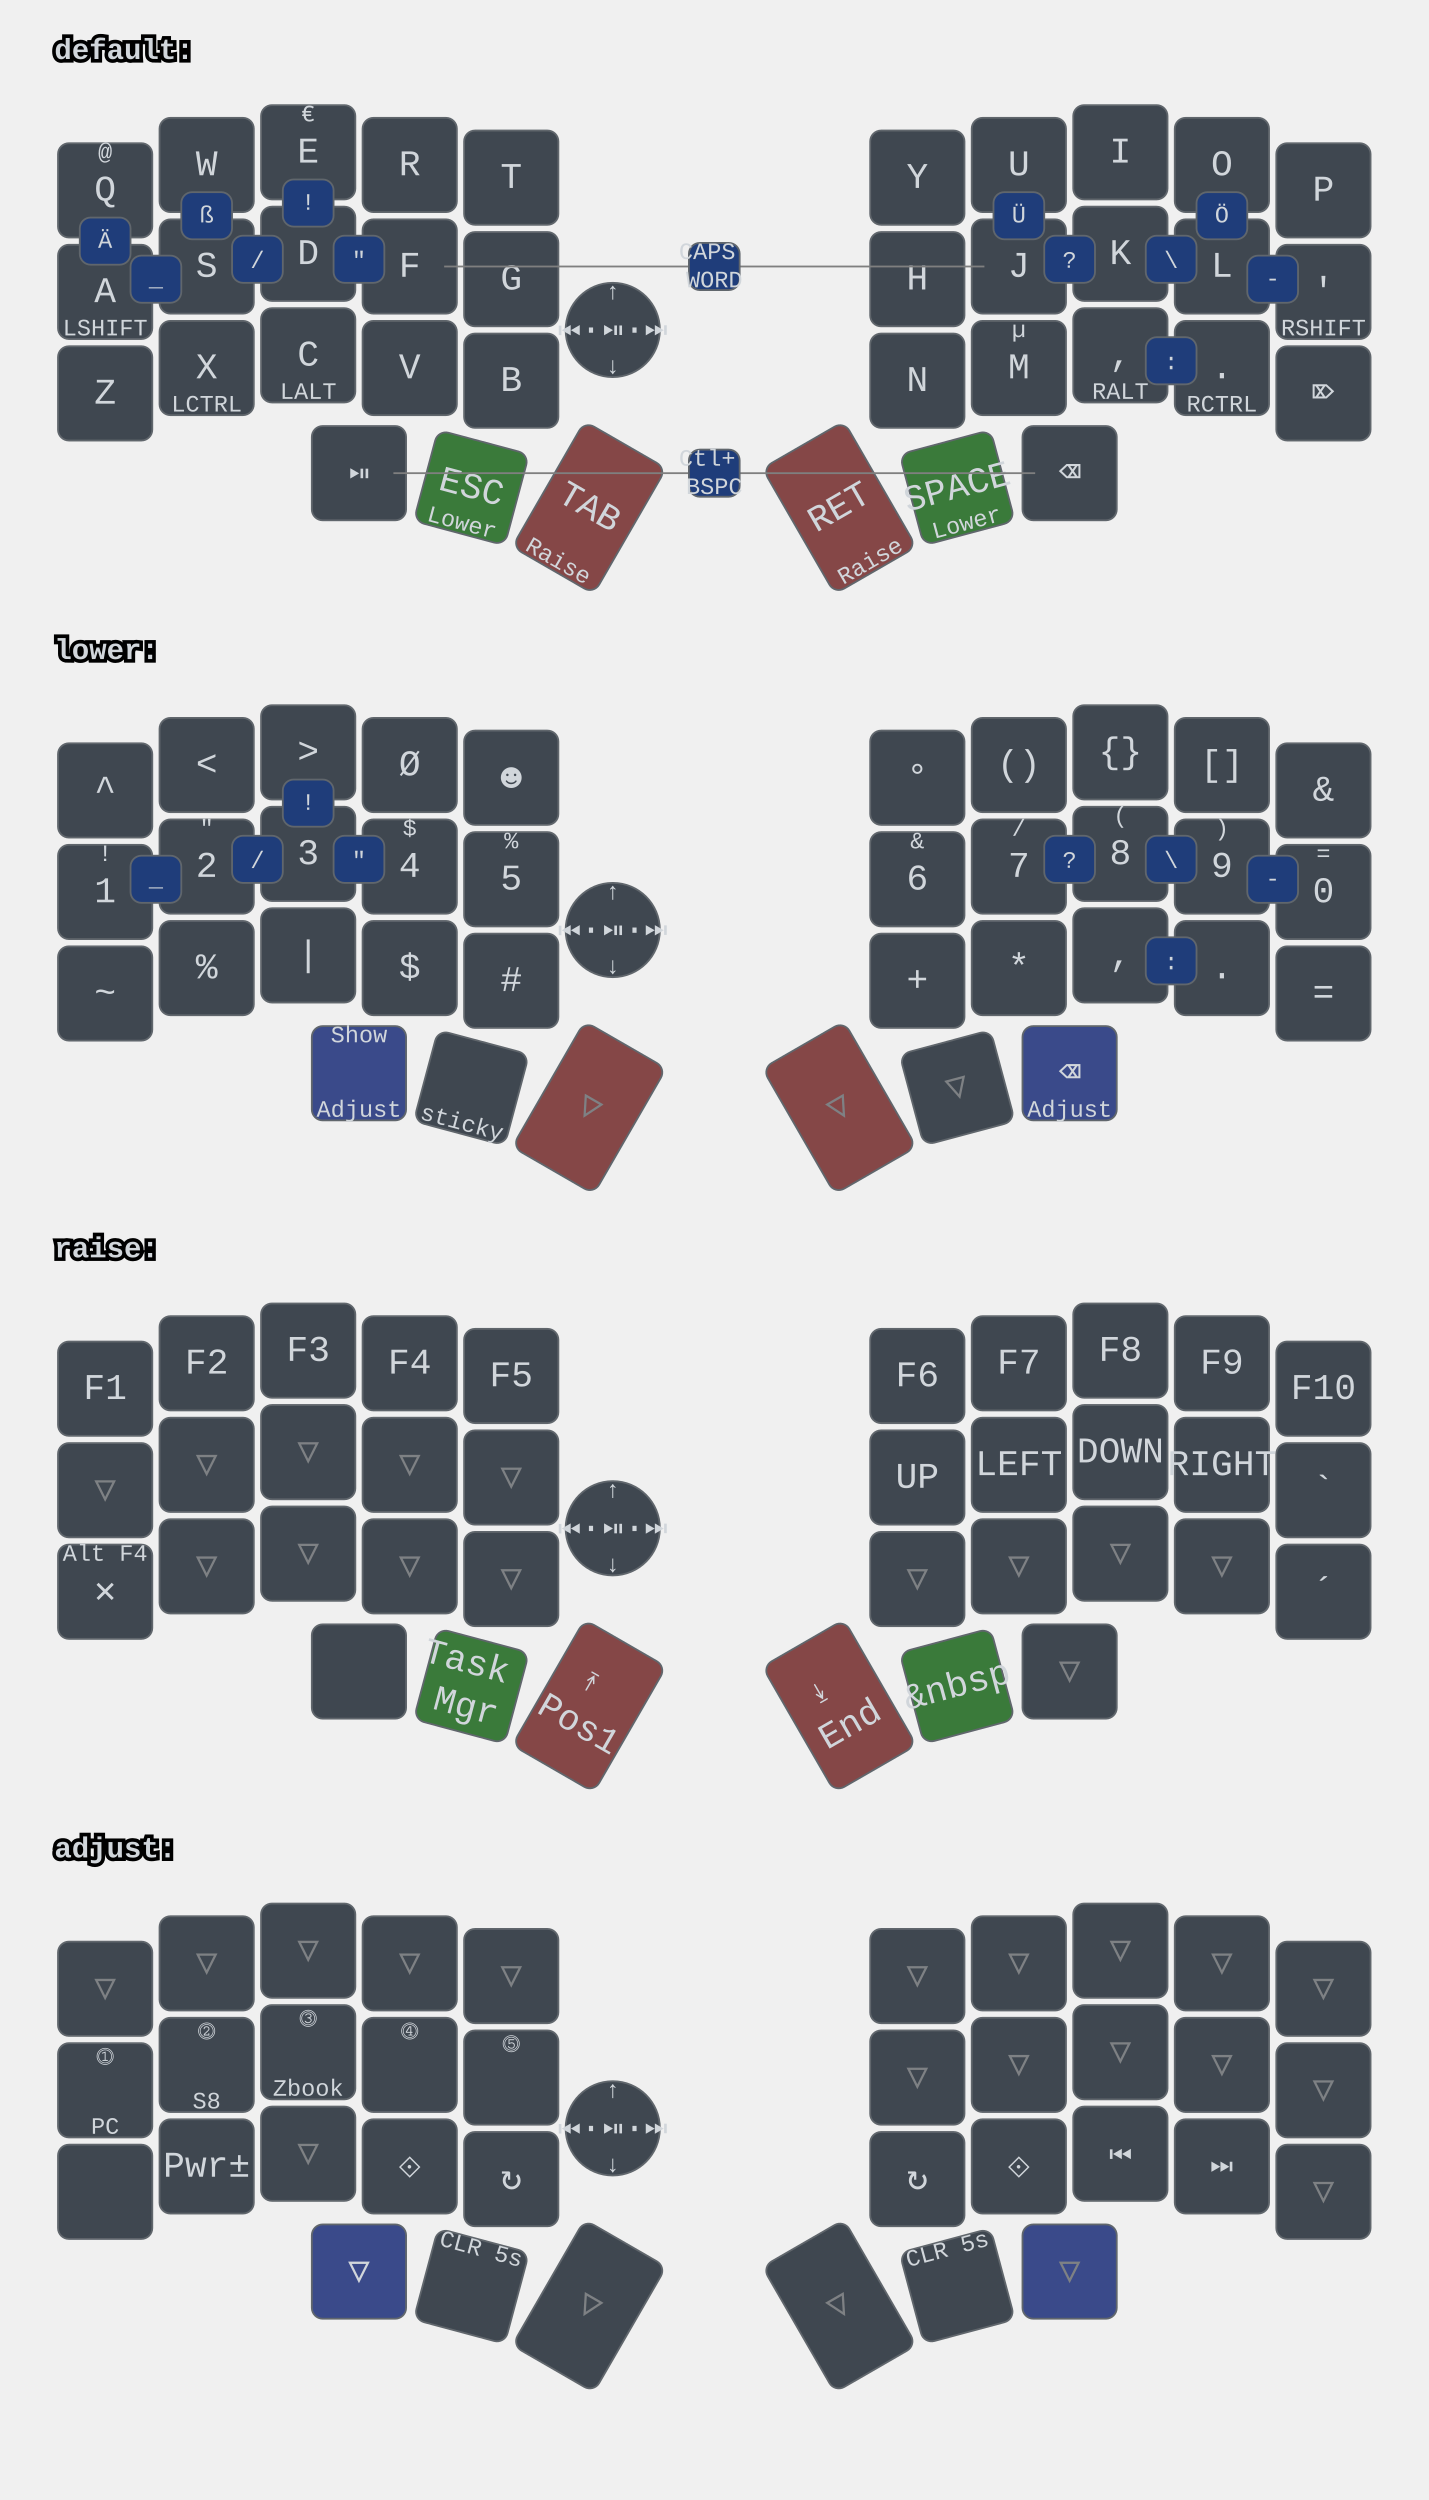
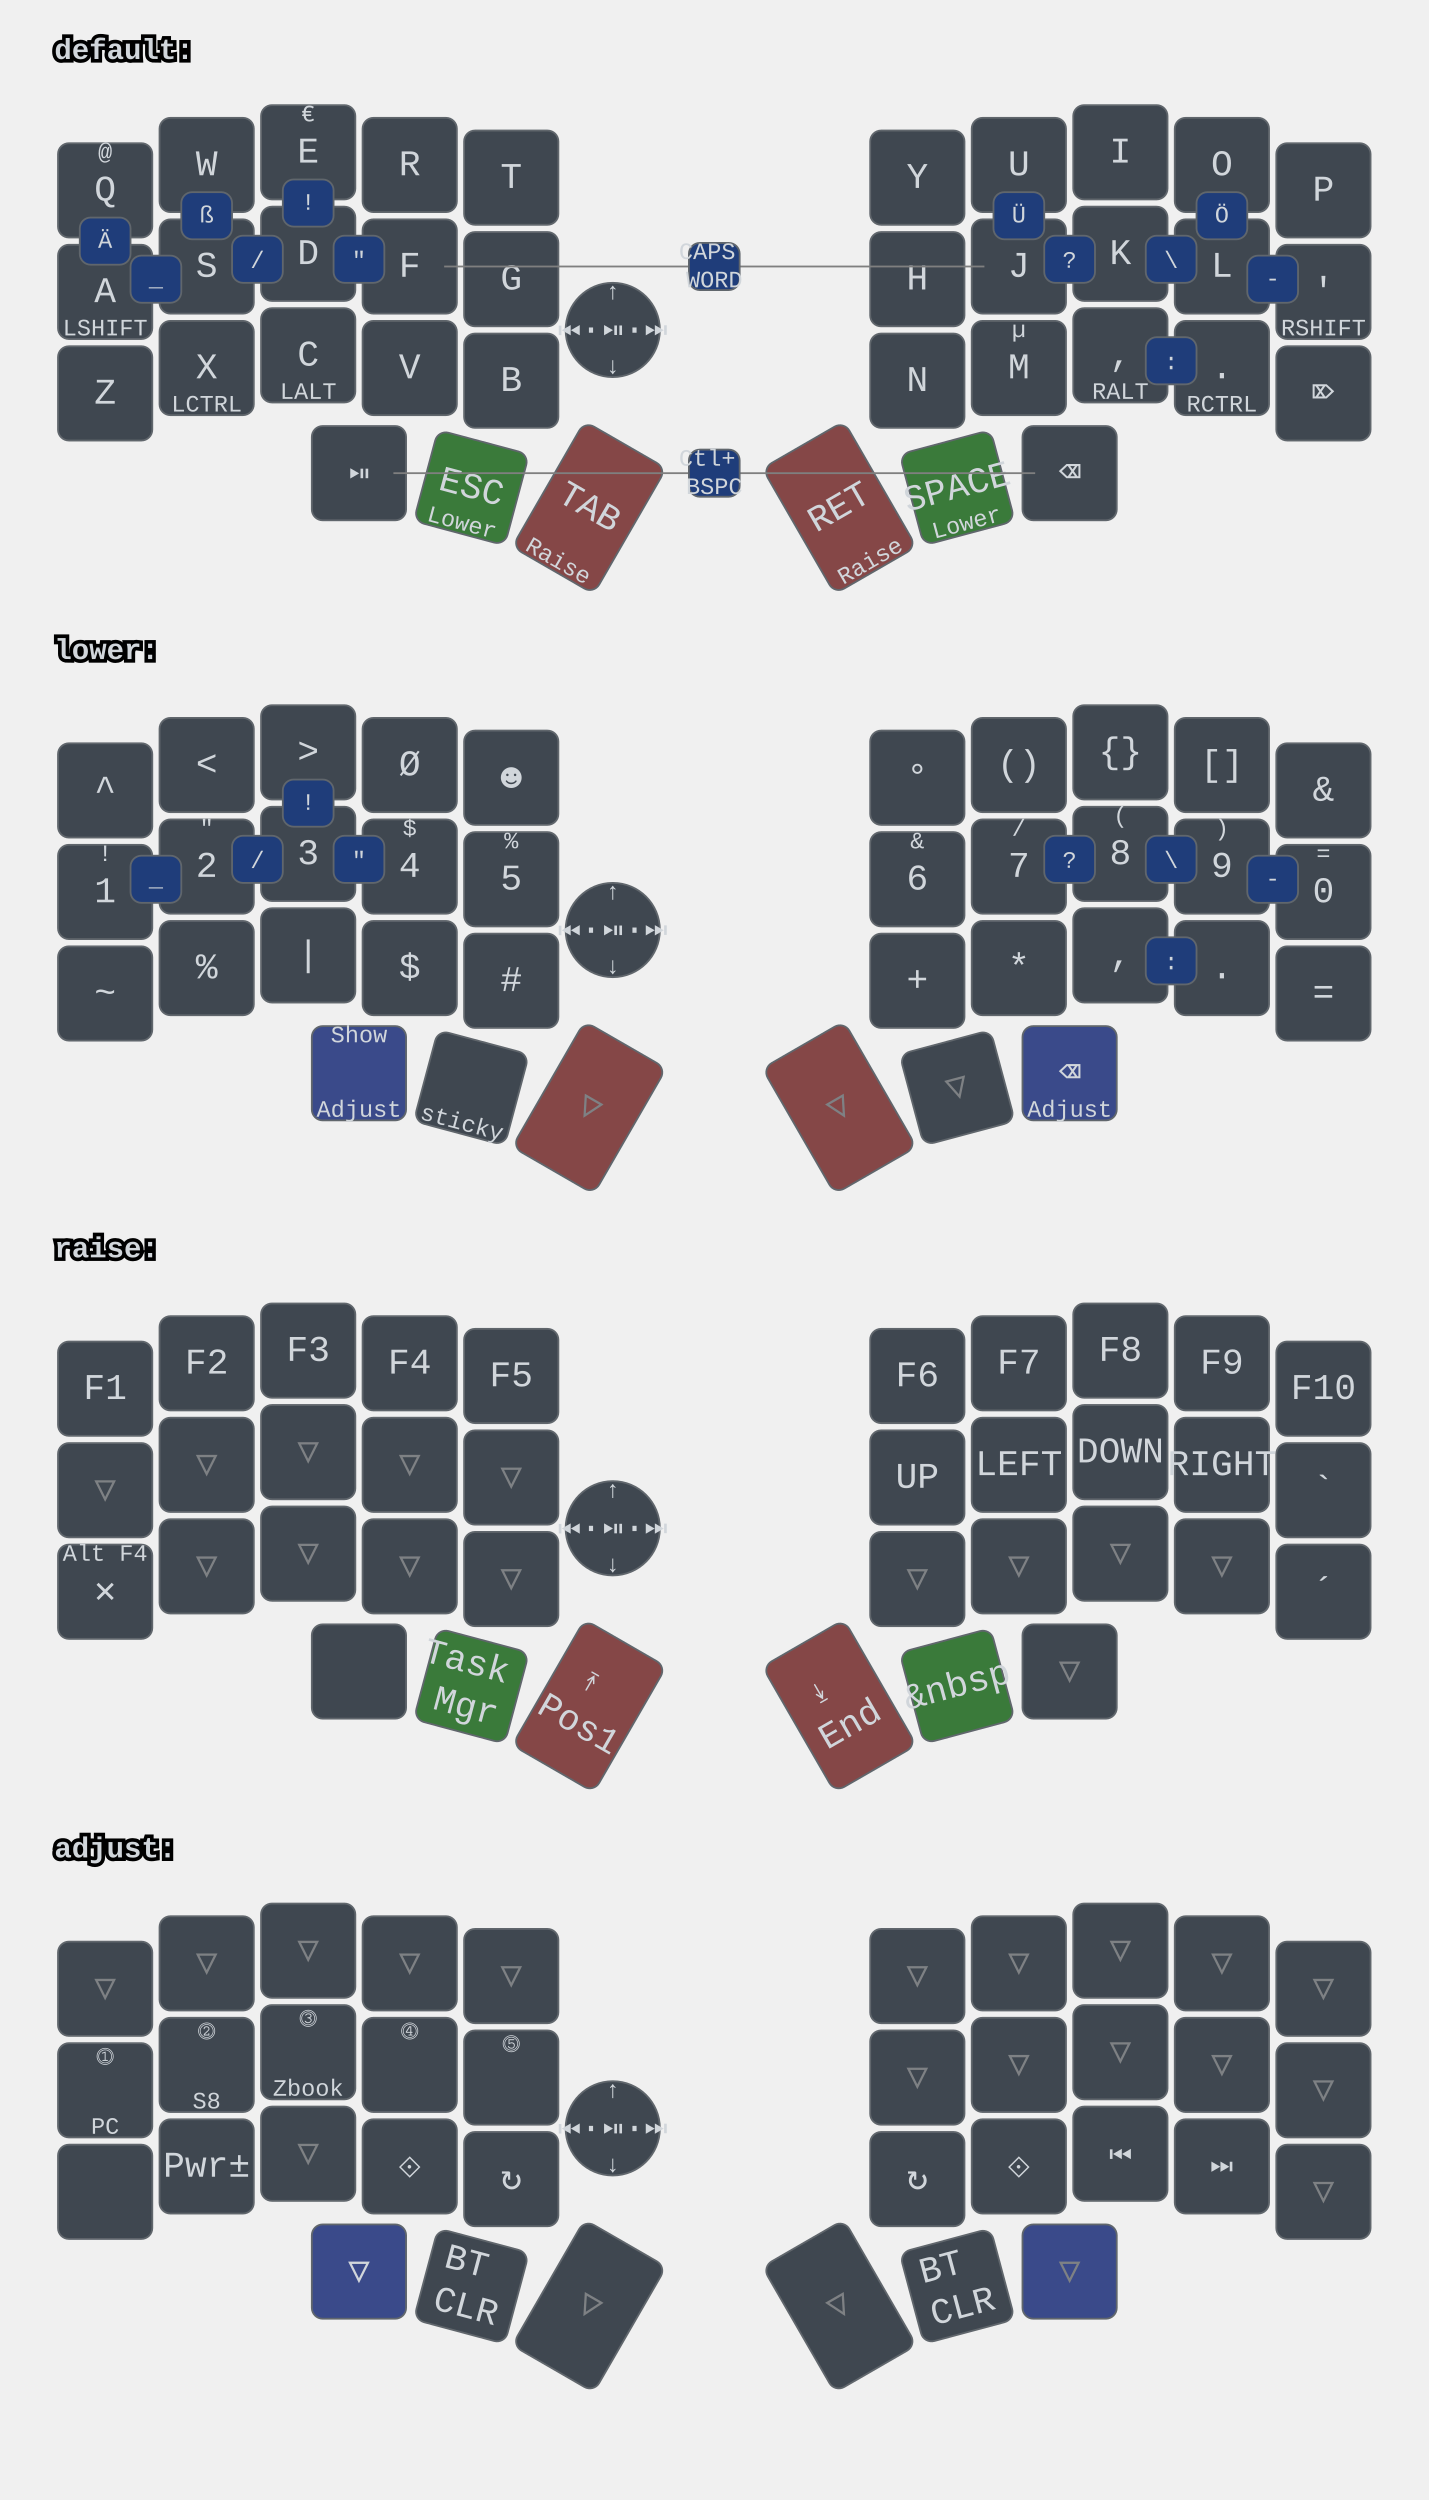
<svg xmlns="http://www.w3.org/2000/svg" xmlns:xlink="http://www.w3.org/1999/xlink" width="788" height="1379" viewBox="0 0 788 1379" class="keymap">
  <defs>/* start glyphs */
<svg id="mdi:bluetooth">
      <svg id="mdi-bluetooth" viewBox="0 0 24 24">
        <path d="M14.88,16.29L13,18.17V14.41M13,5.83L14.88,7.71L13,9.58M17.71,7.71L12,2H11V9.58L6.41,5L5,6.41L10.59,12L5,17.58L6.41,19L11,14.41V22H12L17.71,16.29L13.41,12L17.71,7.71Z" />
-       </svg>
-     </svg>
-     <svg id="mdi:bluetooth-off">
-       <svg id="mdi-bluetooth-off" viewBox="0 0 24 24">
-         <path d="M13,5.83L14.88,7.71L13.28,9.31L14.69,10.72L17.71,7.7L12,2H11V7.03L13,9.03M5.41,4L4,5.41L10.59,12L5,17.59L6.41,19L11,14.41V22H12L16.29,17.71L18.59,20L20,18.59M13,18.17V14.41L14.88,16.29" />
      </svg>
    </svg>
    <svg id="mdi:microsoft-windows-classic">
      <svg id="mdi-microsoft-windows-classic" viewBox="0 0 24 24">
        <path d="M2.67,5.3V5.91L1.96,6.21V5.6L2.67,5.3M2.67,11.24V11.86L1.96,12.15V11.56L2.67,11.24M2.67,17.27V17.89L1.96,18.18V17.59L2.67,17.27M2.6,7.29V7.84L2.03,8.1V7.56L2.6,7.29M2.6,9.28V9.82L2.03,10.08V9.54L2.6,9.28M2.6,13.31V13.84L2.03,14.1V13.56L2.6,13.31M2.6,15.33V15.87L2.03,16.13V15.6L2.6,15.33M4.5,5.64V6.36L3.5,6.73V6L4.5,5.64M4.5,11.66V12.37L3.5,12.74V12.03L4.5,11.66M4.5,17.7V18.41L3.5,18.81V18.1L4.5,17.7M4.43,7.72V8.38L3.64,8.68V8L4.43,7.72M4.43,9.73V10.37L3.65,10.67V10L4.43,9.73M4.43,13.74V14.38L3.65,14.69V14.03L4.43,13.74M4.43,15.76V16.41L3.65,16.72V16.06L4.43,15.76M6.31,6.09V6.94L5.05,7.43V6.59L6.31,6.09M6.31,12.11V12.96L5.05,13.45V12.61L6.31,12.11M6.31,18.08V18.93L5.05,19.43V18.58L6.31,18.08M6.25,8.18V8.94L5.19,9.34V8.61L6.25,8.18M6.25,10.18V10.93L5.19,11.35V10.6L6.25,10.18M6.25,14.19V14.94L5.19,15.37V14.62L6.25,14.19M6.25,16.14V16.9L5.19,17.32V16.57L6.25,16.14M8.29,6.04V7.16L6.72,7.78V6.67L8.29,6.04M8.29,12.06V13.19L6.72,13.8V12.68L8.29,12.06M8.29,18.03V19.15L6.72,19.77V18.66L8.29,18.03M8.2,8.13V9.16L6.89,9.69V8.66L8.2,8.13M8.2,10.13V11.15L6.89,11.68V10.65L8.2,10.13M8.2,14.15V15.18L6.89,15.7V14.67L8.2,14.15M8.2,16.1V17.12L6.89,17.64V16.63L8.2,16.1M10.34,5.85V7.32L8.61,8V6.56L10.34,5.85M10.34,11.87V13.33L8.61,14.03V12.56L10.34,11.87M10.34,17.84V19.3L8.61,20V18.54L10.34,17.84M10.26,8.05V9.28L8.78,9.87V8.64L10.26,8.05M10.26,9.97V11.2L8.78,11.78V10.56L10.26,9.97M10.26,14.06V15.31L8.78,15.88V14.65L10.26,14.06M10.26,16V17.25L8.78,17.84V16.6L10.26,16M12.45,5.12V7.12L10.59,7.89V6C11.23,5.65 11.85,5.35 12.45,5.12M12.45,7.33V9.06L10.59,9.84V8.1L12.45,7.33M12.45,9.28V11.04L10.59,11.82V10.06L12.45,9.28M12.45,11.25V13L10.59,13.77V12L12.45,11.25M12.45,13.21V15L10.59,15.78V14L12.45,13.21M12.45,15.21V16.96L10.59,17.76V16L12.45,15.21M12.45,17.17V19.04C11.72,19.32 11.1,19.59 10.59,19.84V17.96L12.45,17.17M22.04,5.18V19.23C20.85,18.44 19.37,18.05 17.59,18.05C16.12,18.05 14.47,18.35 12.65,18.96V17.06C13.62,16.69 14.68,16.42 15.84,16.26V11.69C14.86,11.81 13.8,12.15 12.65,12.71V11.4C13.64,10.94 14.71,10.63 15.84,10.46V6C14.82,6.18 13.76,6.53 12.65,7V5.03C14.27,4.34 15.86,4 17.41,4C19.09,4 20.63,4.39 22.04,5.18M20.15,6.41C19.39,6 18.5,5.82 17.42,5.82C17.29,5.82 17.17,5.83 17.05,5.84V10.38L17.46,10.37C18.37,10.37 19.27,10.5 20.15,10.8V6.41M20.15,12.1C19.34,11.74 18.43,11.56 17.44,11.56C17.31,11.56 17.18,11.57 17.05,11.58V16.16H17.46C18.45,16.16 19.35,16.28 20.15,16.53V12.1H20.15Z" />
      </svg>
    </svg>
    <svg id="mdi:monitor">
      <svg id="mdi-monitor" viewBox="0 0 24 24">
        <path d="M21,16H3V4H21M21,2H3C1.89,2 1,2.89 1,4V16A2,2 0 0,0 3,18H10V20H8V22H16V20H14V18H21A2,2 0 0,0 23,16V4C23,2.89 22.1,2 21,2Z" />
      </svg>
    </svg>
    <svg id="mdi:usb">
      <svg id="mdi-usb" viewBox="0 0 24 24">
        <path d="M15,7V11H16V13H13V5H15L12,1L9,5H11V13H8V10.93C8.7,10.56 9.2,9.85 9.2,9C9.2,7.78 8.21,6.8 7,6.8C5.78,6.8 4.8,7.78 4.8,9C4.8,9.85 5.3,10.56 6,10.93V13A2,2 0 0,0 8,15H11V18.05C10.29,18.41 9.8,19.15 9.8,20A2.2,2.2 0 0,0 12,22.2A2.2,2.2 0 0,0 14.2,20C14.2,19.15 13.71,18.41 13,18.05V15H16A2,2 0 0,0 18,13V11H19V7H15Z" />
      </svg>
    </svg>
  </defs>/* end glyphs */
<style>/* inherit to force styles through use tags */
svg path {
    fill: inherit;
}

/* font and background color specifications */
svg.keymap {
    font-family: SFMono-Regular,Consolas,Liberation Mono,Menlo,monospace;
    font-size: 14px;
    font-kerning: normal;
    text-rendering: optimizeLegibility;
    fill: #24292e;
}

/* default key styling */
rect.key {
    fill: #f6f8fa;
}

rect.key, rect.combo {
    stroke: #c9cccf;
    stroke-width: 1;
}

/* default key side styling, only used is draw_key_sides is set */
rect.side {
    filter: brightness(90%);
}

/* color accent for combo boxes */
rect.combo, rect.combo-separate {
    fill: #cdf;
}

/* color accent for held keys */
rect.held, rect.combo.held {
    fill: #fdd;
}

/* color accent for ghost (optional) keys */
rect.ghost, rect.combo.ghost {
    stroke-dasharray: 4, 4;
    stroke-width: 2;
}

text {
    text-anchor: middle;
    dominant-baseline: middle;
}

/* styling for layer labels */
text.label {
    font-weight: bold;
    text-anchor: start;
    stroke: white;
    stroke-width: 4;
    paint-order: stroke;
}

/* styling for optional footer */
text.footer {
    text-anchor: end;
    dominant-baseline: auto;
    stroke: white;
    stroke-width: 4;
    paint-order: stroke;
}

/* styling for combo tap, and key hold/shifted label text */
text.combo, text.hold, text.shifted {
    font-size: 11px;
}

text.hold {
    text-anchor: middle;
    dominant-baseline: auto;
}

text.shifted {
    text-anchor: middle;
    dominant-baseline: hanging;
}

text.layer-activator {
    text-decoration: underline;
}

/* styling for hold/shifted label text in combo box */
text.combo.hold, text.combo.shifted {
    font-size: 8px;
}

/* lighter symbol for transparent keys */
text.trans {
    fill: #7b7e81;
}

/* styling for combo dendrons */
path.combo {
    stroke-width: 1;
    stroke: gray;
    fill: none;
}

/* Start Tabler Icons Cleanup */
/* cannot use height/width with glyphs */
.icon-tabler &gt; path {
    fill: inherit;
    stroke: inherit;
    stroke-width: 2;
}
/* hide tabler's default box */
.icon-tabler &gt; path[stroke="none"][fill="none"] {
    visibility: hidden;
}
/* End Tabler Icons Cleanup */

svg.keymap { fill: #d1d6db; }
rect.key { fill: #3f4750; }
rect.key, rect.combo { stroke: #60666c; }
rect.combo, rect.combo-separate { fill: #1f3d7a; }
rect.held, rect.combo.held { fill: #854747; }
text.label, text.footer { stroke: black; }
text.trans { fill: #7e8184; }
path.combo { stroke: #7f7f7f; }

svg.keymap {
  font-size: 16px;
}
text.tap {
  font-size: 20px;
}
text.combo, text.hold, text.shifted, text.left, text.right {
  font-size: 13px;
}
g.layer-lower g.keypos-30 rect.key { fill: #3a4a8a; }
g.layer-default g.keypos-31 rect.key { fill: #3a7a3a; }
g.layer-default g.keypos-32 rect.key { fill: #854747; }
g.layer-default g.keypos-33 rect.key { fill: #854747; }
g.layer-default g.keypos-34 rect.key { fill: #3a7a3a; }
g.layer-lower g.keypos-35 rect.key { fill: #3a4a8a; }
g.layer-lower g.keypos-32 rect.key { fill: #854747; }
g.layer-lower g.keypos-33 rect.key { fill: #854747; }
g.layer-raise g.keypos-31 rect.key { fill: #3a7a3a; }
g.layer-raise g.keypos-34 rect.key { fill: #3a7a3a; }
g.layer-adjust g.keypos-30 rect.key { fill: #3a4a8a; }
g.layer-adjust g.keypos-35 rect.key { fill: #3a4a8a; }
g.keypos-36 rect.key { rx: 100; ry: 100; }
</style>
  <g transform="translate(30, 0)" class="layer-default">
    <text x="0" y="28" class="label" id="default">default:</text>
    <g transform="translate(0, 56)">
      <g transform="translate(28, 49)" class="key keypos-0">
        <rect rx="6" ry="6" x="-26" y="-26" width="52" height="52" class="key" />
        <text x="0" y="0" class="key tap">Q</text>
        <text x="0" y="-24" class="key shifted">@</text>
      </g>
      <g transform="translate(84, 35)" class="key keypos-1">
        <rect rx="6" ry="6" x="-26" y="-26" width="52" height="52" class="key" />
        <text x="0" y="0" class="key tap">W</text>
      </g>
      <g transform="translate(140, 28)" class="key keypos-2">
        <rect rx="6" ry="6" x="-26" y="-26" width="52" height="52" class="key" />
        <text x="0" y="0" class="key tap">E</text>
        <text x="0" y="-24" class="key shifted">€</text>
      </g>
      <g transform="translate(196, 35)" class="key keypos-3">
        <rect rx="6" ry="6" x="-26" y="-26" width="52" height="52" class="key" />
        <text x="0" y="0" class="key tap">R</text>
      </g>
      <g transform="translate(252, 42)" class="key keypos-4">
        <rect rx="6" ry="6" x="-26" y="-26" width="52" height="52" class="key" />
        <text x="0" y="0" class="key tap">T</text>
      </g>
      <g transform="translate(476, 42)" class="key keypos-5">
        <rect rx="6" ry="6" x="-26" y="-26" width="52" height="52" class="key" />
        <text x="0" y="0" class="key tap">Y</text>
      </g>
      <g transform="translate(532, 35)" class="key keypos-6">
        <rect rx="6" ry="6" x="-26" y="-26" width="52" height="52" class="key" />
        <text x="0" y="0" class="key tap">U</text>
      </g>
      <g transform="translate(588, 28)" class="key keypos-7">
        <rect rx="6" ry="6" x="-26" y="-26" width="52" height="52" class="key" />
        <text x="0" y="0" class="key tap">I</text>
      </g>
      <g transform="translate(644, 35)" class="key keypos-8">
        <rect rx="6" ry="6" x="-26" y="-26" width="52" height="52" class="key" />
        <text x="0" y="0" class="key tap">O</text>
      </g>
      <g transform="translate(700, 49)" class="key keypos-9">
        <rect rx="6" ry="6" x="-26" y="-26" width="52" height="52" class="key" />
        <text x="0" y="0" class="key tap">P</text>
      </g>
      <g transform="translate(28, 105)" class="key keypos-10">
        <rect rx="6" ry="6" x="-26" y="-26" width="52" height="52" class="key" />
        <text x="0" y="0" class="key tap">A</text>
        <text x="0" y="24" class="key hold">LSHIFT</text>
      </g>
      <g transform="translate(84, 91)" class="key keypos-11">
        <rect rx="6" ry="6" x="-26" y="-26" width="52" height="52" class="key" />
        <text x="0" y="0" class="key tap">S</text>
      </g>
      <g transform="translate(140, 84)" class="key keypos-12">
        <rect rx="6" ry="6" x="-26" y="-26" width="52" height="52" class="key" />
        <text x="0" y="0" class="key tap">D</text>
      </g>
      <g transform="translate(196, 91)" class="key keypos-13">
        <rect rx="6" ry="6" x="-26" y="-26" width="52" height="52" class="key" />
        <text x="0" y="0" class="key tap">F</text>
      </g>
      <g transform="translate(252, 98)" class="key keypos-14">
        <rect rx="6" ry="6" x="-26" y="-26" width="52" height="52" class="key" />
        <text x="0" y="0" class="key tap">G</text>
      </g>
      <g transform="translate(476, 98)" class="key keypos-15">
        <rect rx="6" ry="6" x="-26" y="-26" width="52" height="52" class="key" />
        <text x="0" y="0" class="key tap">H</text>
      </g>
      <g transform="translate(532, 91)" class="key keypos-16">
        <rect rx="6" ry="6" x="-26" y="-26" width="52" height="52" class="key" />
        <text x="0" y="0" class="key tap">J</text>
      </g>
      <g transform="translate(588, 84)" class="key keypos-17">
        <rect rx="6" ry="6" x="-26" y="-26" width="52" height="52" class="key" />
        <text x="0" y="0" class="key tap">K</text>
      </g>
      <g transform="translate(644, 91)" class="key keypos-18">
        <rect rx="6" ry="6" x="-26" y="-26" width="52" height="52" class="key" />
        <text x="0" y="0" class="key tap">L</text>
      </g>
      <g transform="translate(700, 105)" class="key keypos-19">
        <rect rx="6" ry="6" x="-26" y="-26" width="52" height="52" class="key" />
        <text x="0" y="0" class="key tap">'</text>
        <text x="0" y="24" class="key hold">RSHIFT</text>
      </g>
      <g transform="translate(28, 161)" class="key keypos-20">
        <rect rx="6" ry="6" x="-26" y="-26" width="52" height="52" class="key" />
        <text x="0" y="0" class="key tap">Z</text>
      </g>
      <g transform="translate(84, 147)" class="key keypos-21">
        <rect rx="6" ry="6" x="-26" y="-26" width="52" height="52" class="key" />
        <text x="0" y="0" class="key tap">X</text>
        <text x="0" y="24" class="key hold">LCTRL</text>
      </g>
      <g transform="translate(140, 140)" class="key keypos-22">
        <rect rx="6" ry="6" x="-26" y="-26" width="52" height="52" class="key" />
        <text x="0" y="0" class="key tap">C</text>
        <text x="0" y="24" class="key hold">LALT</text>
      </g>
      <g transform="translate(196, 147)" class="key keypos-23">
        <rect rx="6" ry="6" x="-26" y="-26" width="52" height="52" class="key" />
        <text x="0" y="0" class="key tap">V</text>
      </g>
      <g transform="translate(252, 154)" class="key keypos-24">
        <rect rx="6" ry="6" x="-26" y="-26" width="52" height="52" class="key" />
        <text x="0" y="0" class="key tap">B</text>
      </g>
      <g transform="translate(476, 154)" class="key keypos-25">
        <rect rx="6" ry="6" x="-26" y="-26" width="52" height="52" class="key" />
        <text x="0" y="0" class="key tap">N</text>
      </g>
      <g transform="translate(532, 147)" class="key keypos-26">
        <rect rx="6" ry="6" x="-26" y="-26" width="52" height="52" class="key" />
        <text x="0" y="0" class="key tap">M</text>
        <text x="0" y="-24" class="key shifted">µ</text>
      </g>
      <g transform="translate(588, 140)" class="key keypos-27">
        <rect rx="6" ry="6" x="-26" y="-26" width="52" height="52" class="key" />
        <text x="0" y="0" class="key tap">,</text>
        <text x="0" y="24" class="key hold">RALT</text>
      </g>
      <g transform="translate(644, 147)" class="key keypos-28">
        <rect rx="6" ry="6" x="-26" y="-26" width="52" height="52" class="key" />
        <text x="0" y="0" class="key tap">.</text>
        <text x="0" y="24" class="key hold">RCTRL</text>
      </g>
      <g transform="translate(700, 161)" class="key keypos-29">
        <rect rx="6" ry="6" x="-26" y="-26" width="52" height="52" class="key" />
        <text x="0" y="0" class="key tap">⌦</text>
      </g>
      <g transform="translate(168, 205)" class="key round keypos-30">
        <rect rx="6" ry="6" x="-26" y="-26" width="52" height="52" class="key round" />
        <text x="0" y="0" class="key round tap">⏯</text>
      </g>
      <g transform="translate(230, 213) rotate(15.0)" class="key keypos-31">
        <rect rx="6" ry="6" x="-26" y="-26" width="52" height="52" class="key" />
        <text x="0" y="0" class="key tap">ESC</text>
        <text x="0" y="24" class="key hold">Lower</text>
      </g>
      <g transform="translate(295, 224) rotate(30.0)" class="key keypos-32">
        <rect rx="6" ry="6" x="-26" y="-40" width="52" height="80" class="key" />
        <text x="0" y="0" class="key tap">TAB</text>
        <text x="0" y="38" class="key hold">Raise</text>
      </g>
      <g transform="translate(433, 224) rotate(-30.0)" class="key keypos-33">
        <rect rx="6" ry="6" x="-26" y="-40" width="52" height="80" class="key" />
        <text x="0" y="0" class="key tap">RET</text>
        <text x="0" y="38" class="key hold">Raise</text>
      </g>
      <g transform="translate(498, 213) rotate(-15.0)" class="key keypos-34">
        <rect rx="6" ry="6" x="-26" y="-26" width="52" height="52" class="key" />
        <text x="0" y="0" class="key tap">SPACE</text>
        <text x="0" y="24" class="key hold">Lower</text>
      </g>
      <g transform="translate(560, 205)" class="key keypos-35">
        <rect rx="6" ry="6" x="-26" y="-26" width="52" height="52" class="key" />
        <text x="0" y="0" class="key tap">⌫</text>
      </g>
      <g transform="translate(308, 126)" class="key round keypos-36">
        <rect rx="6" ry="6" x="-26" y="-26" width="52" height="52" class="key round" />
        <text x="0" y="0" class="key round tap">⏮·⏯·⏭</text>
        <text x="0" y="24" class="key round hold">↓</text>
        <text x="0" y="-24" class="key round shifted">↑</text>
      </g>
      <g class="combo combopos-0">
        <path d="M364,91 l-149,0" class="combo" />
        <path d="M364,91 l149,0" class="combo" />
        <rect rx="6" ry="6" x="350" y="78" width="28" height="26" class="combo" />
        <text x="364" y="91" class="combo tap">
          <tspan x="364" dy="-0.6em">CAPS</tspan>
          <tspan x="364" dy="1.2em">WORD</tspan>
        </text>
      </g>
      <g class="combo combopos-1">
        <rect rx="6" ry="6" x="154" y="74" width="28" height="26" class="combo" />
        <text x="168" y="88" class="combo tap">"</text>
      </g>
      <g class="combo combopos-2">
        <rect rx="6" ry="6" x="546" y="74" width="28" height="26" class="combo" />
        <text x="560" y="88" class="combo tap">?</text>
      </g>
      <g class="combo combopos-3">
        <rect rx="6" ry="6" x="518" y="50" width="28" height="26" class="combo" />
        <text x="532" y="63" class="combo tap">Ü</text>
      </g>
      <g class="combo combopos-4">
        <rect rx="6" ry="6" x="126" y="43" width="28" height="26" class="combo" />
        <text x="140" y="56" class="combo tap">!</text>
      </g>
      <g class="combo combopos-5">
        <rect rx="6" ry="6" x="602" y="130" width="28" height="26" class="combo" />
        <text x="616" y="144" class="combo tap">:</text>
      </g>
      <g class="combo combopos-6">
        <rect rx="6" ry="6" x="602" y="74" width="28" height="26" class="combo" />
        <text x="616" y="88" class="combo tap">\</text>
      </g>
      <g class="combo combopos-7">
        <rect rx="6" ry="6" x="98" y="74" width="28" height="26" class="combo" />
        <text x="112" y="88" class="combo tap">/</text>
      </g>
      <g class="combo combopos-8">
        <rect rx="6" ry="6" x="658" y="85" width="28" height="26" class="combo" />
        <text x="672" y="98" class="combo tap">-</text>
      </g>
      <g class="combo combopos-9">
        <rect rx="6" ry="6" x="42" y="85" width="28" height="26" class="combo" />
        <text x="56" y="98" class="combo tap">_</text>
      </g>
      <g class="combo combopos-10">
        <rect rx="6" ry="6" x="14" y="64" width="28" height="26" class="combo" />
        <text x="28" y="77" class="combo tap">Ä</text>
      </g>
      <g class="combo combopos-11">
        <rect rx="6" ry="6" x="630" y="50" width="28" height="26" class="combo" />
        <text x="644" y="63" class="combo tap">Ö</text>
      </g>
      <g class="combo combopos-12">
        <rect rx="6" ry="6" x="70" y="50" width="28" height="26" class="combo" />
        <text x="84" y="63" class="combo tap">ß</text>
      </g>
      <g class="combo combopos-13">
        <path d="M364,205 l-177,0" class="combo" />
        <path d="M364,205 l177,0" class="combo" />
        <rect rx="6" ry="6" x="350" y="192" width="28" height="26" class="combo" />
        <text x="364" y="205" class="combo tap">
          <tspan x="364" dy="-0.6em">Ctl+</tspan>
          <tspan x="364" dy="1.2em">BSPC</tspan>
        </text>
      </g>
    </g>
  </g>
  <g transform="translate(30, 331)" class="layer-lower">
    <text x="0" y="28" class="label" id="lower">lower:</text>
    <g transform="translate(0, 56)">
      <g transform="translate(28, 49)" class="key keypos-0">
        <rect rx="6" ry="6" x="-26" y="-26" width="52" height="52" class="key" />
        <text x="0" y="0" class="key tap">^</text>
      </g>
      <g transform="translate(84, 35)" class="key keypos-1">
        <rect rx="6" ry="6" x="-26" y="-26" width="52" height="52" class="key" />
        <text x="0" y="0" class="key tap">&lt;</text>
      </g>
      <g transform="translate(140, 28)" class="key keypos-2">
        <rect rx="6" ry="6" x="-26" y="-26" width="52" height="52" class="key" />
        <text x="0" y="0" class="key tap">&gt;</text>
      </g>
      <g transform="translate(196, 35)" class="key keypos-3">
        <rect rx="6" ry="6" x="-26" y="-26" width="52" height="52" class="key" />
        <text x="0" y="0" class="key tap">Ø</text>
      </g>
      <g transform="translate(252, 42)" class="key keypos-4">
        <rect rx="6" ry="6" x="-26" y="-26" width="52" height="52" class="key" />
        <text x="0" y="0" class="key tap">☻</text>
      </g>
      <g transform="translate(476, 42)" class="key keypos-5">
        <rect rx="6" ry="6" x="-26" y="-26" width="52" height="52" class="key" />
        <text x="0" y="0" class="key tap">°</text>
      </g>
      <g transform="translate(532, 35)" class="key keypos-6">
        <rect rx="6" ry="6" x="-26" y="-26" width="52" height="52" class="key" />
        <text x="0" y="0" class="key tap">()</text>
      </g>
      <g transform="translate(588, 28)" class="key keypos-7">
        <rect rx="6" ry="6" x="-26" y="-26" width="52" height="52" class="key" />
        <text x="0" y="0" class="key tap">{}</text>
      </g>
      <g transform="translate(644, 35)" class="key keypos-8">
        <rect rx="6" ry="6" x="-26" y="-26" width="52" height="52" class="key" />
        <text x="0" y="0" class="key tap">[]</text>
      </g>
      <g transform="translate(700, 49)" class="key keypos-9">
        <rect rx="6" ry="6" x="-26" y="-26" width="52" height="52" class="key" />
        <text x="0" y="0" class="key tap">&amp;</text>
      </g>
      <g transform="translate(28, 105)" class="key keypos-10">
        <rect rx="6" ry="6" x="-26" y="-26" width="52" height="52" class="key" />
        <text x="0" y="0" class="key tap">1</text>
        <text x="0" y="-24" class="key shifted">!</text>
      </g>
      <g transform="translate(84, 91)" class="key keypos-11">
        <rect rx="6" ry="6" x="-26" y="-26" width="52" height="52" class="key" />
        <text x="0" y="0" class="key tap">2</text>
        <text x="0" y="-24" class="key shifted">"</text>
      </g>
      <g transform="translate(140, 84)" class="key keypos-12">
        <rect rx="6" ry="6" x="-26" y="-26" width="52" height="52" class="key" />
        <text x="0" y="0" class="key tap">3</text>
        <text x="0" y="-24" class="key shifted">§</text>
      </g>
      <g transform="translate(196, 91)" class="key keypos-13">
        <rect rx="6" ry="6" x="-26" y="-26" width="52" height="52" class="key" />
        <text x="0" y="0" class="key tap">4</text>
        <text x="0" y="-24" class="key shifted">$</text>
      </g>
      <g transform="translate(252, 98)" class="key keypos-14">
        <rect rx="6" ry="6" x="-26" y="-26" width="52" height="52" class="key" />
        <text x="0" y="0" class="key tap">5</text>
        <text x="0" y="-24" class="key shifted">%</text>
      </g>
      <g transform="translate(476, 98)" class="key keypos-15">
        <rect rx="6" ry="6" x="-26" y="-26" width="52" height="52" class="key" />
        <text x="0" y="0" class="key tap">6</text>
        <text x="0" y="-24" class="key shifted">&amp;</text>
      </g>
      <g transform="translate(532, 91)" class="key keypos-16">
        <rect rx="6" ry="6" x="-26" y="-26" width="52" height="52" class="key" />
        <text x="0" y="0" class="key tap">7</text>
        <text x="0" y="-24" class="key shifted">/</text>
      </g>
      <g transform="translate(588, 84)" class="key keypos-17">
        <rect rx="6" ry="6" x="-26" y="-26" width="52" height="52" class="key" />
        <text x="0" y="0" class="key tap">8</text>
        <text x="0" y="-24" class="key shifted">(</text>
      </g>
      <g transform="translate(644, 91)" class="key keypos-18">
        <rect rx="6" ry="6" x="-26" y="-26" width="52" height="52" class="key" />
        <text x="0" y="0" class="key tap">9</text>
        <text x="0" y="-24" class="key shifted">)</text>
      </g>
      <g transform="translate(700, 105)" class="key keypos-19">
        <rect rx="6" ry="6" x="-26" y="-26" width="52" height="52" class="key" />
        <text x="0" y="0" class="key tap">0</text>
        <text x="0" y="-24" class="key shifted">=</text>
      </g>
      <g transform="translate(28, 161)" class="key keypos-20">
        <rect rx="6" ry="6" x="-26" y="-26" width="52" height="52" class="key" />
        <text x="0" y="0" class="key tap">~</text>
      </g>
      <g transform="translate(84, 147)" class="key keypos-21">
        <rect rx="6" ry="6" x="-26" y="-26" width="52" height="52" class="key" />
        <text x="0" y="0" class="key tap">%</text>
      </g>
      <g transform="translate(140, 140)" class="key keypos-22">
        <rect rx="6" ry="6" x="-26" y="-26" width="52" height="52" class="key" />
        <text x="0" y="0" class="key tap">|</text>
      </g>
      <g transform="translate(196, 147)" class="key keypos-23">
        <rect rx="6" ry="6" x="-26" y="-26" width="52" height="52" class="key" />
        <text x="0" y="0" class="key tap">$</text>
      </g>
      <g transform="translate(252, 154)" class="key keypos-24">
        <rect rx="6" ry="6" x="-26" y="-26" width="52" height="52" class="key" />
        <text x="0" y="0" class="key tap">#</text>
      </g>
      <g transform="translate(476, 154)" class="key keypos-25">
        <rect rx="6" ry="6" x="-26" y="-26" width="52" height="52" class="key" />
        <text x="0" y="0" class="key tap">+</text>
      </g>
      <g transform="translate(532, 147)" class="key keypos-26">
        <rect rx="6" ry="6" x="-26" y="-26" width="52" height="52" class="key" />
        <text x="0" y="0" class="key tap">*</text>
      </g>
      <g transform="translate(588, 140)" class="key keypos-27">
        <rect rx="6" ry="6" x="-26" y="-26" width="52" height="52" class="key" />
        <text x="0" y="0" class="key tap">,</text>
      </g>
      <g transform="translate(644, 147)" class="key keypos-28">
        <rect rx="6" ry="6" x="-26" y="-26" width="52" height="52" class="key" />
        <text x="0" y="0" class="key tap">.</text>
      </g>
      <g transform="translate(700, 161)" class="key keypos-29">
        <rect rx="6" ry="6" x="-26" y="-26" width="52" height="52" class="key" />
        <text x="0" y="0" class="key tap">=</text>
      </g>
      <g transform="translate(168, 205)" class="key round keypos-30">
        <rect rx="6" ry="6" x="-26" y="-26" width="52" height="52" class="key round" />
        <use href="#mdi:monitor" xlink:href="#mdi:monitor" x="-7" y="-7" height="14" width="14.0" class="key round tap glyph mdi:monitor" />
        <text x="0" y="24" class="key round hold">Adjust</text>
        <text x="0" y="-24" class="key round shifted">Show</text>
      </g>
      <g transform="translate(230, 213) rotate(15.0)" class="key keypos-31">
        <rect rx="6" ry="6" x="-26" y="-26" width="52" height="52" class="key" />
        <use href="#mdi:microsoft-windows-classic" xlink:href="#mdi:microsoft-windows-classic" x="-7" y="-7" height="14" width="14.0" class="key tap glyph mdi:microsoft-windows-classic" />
        <text x="0" y="24" class="key hold">sticky</text>
      </g>
      <g transform="translate(295, 224) rotate(30.0)" class="key trans keypos-32">
        <rect rx="6" ry="6" x="-26" y="-40" width="52" height="80" class="key trans" />
        <text x="0" y="0" class="key trans tap">▽</text>
      </g>
      <g transform="translate(433, 224) rotate(-30.0)" class="key trans keypos-33">
        <rect rx="6" ry="6" x="-26" y="-40" width="52" height="80" class="key trans" />
        <text x="0" y="0" class="key trans tap">▽</text>
      </g>
      <g transform="translate(498, 213) rotate(-15.0)" class="key trans keypos-34">
        <rect rx="6" ry="6" x="-26" y="-26" width="52" height="52" class="key trans" />
        <text x="0" y="0" class="key trans tap">▽</text>
      </g>
      <g transform="translate(560, 205)" class="key keypos-35">
        <rect rx="6" ry="6" x="-26" y="-26" width="52" height="52" class="key" />
        <text x="0" y="0" class="key tap">⌫</text>
        <text x="0" y="24" class="key hold">Adjust</text>
      </g>
      <g transform="translate(308, 126)" class="key round keypos-36">
        <rect rx="6" ry="6" x="-26" y="-26" width="52" height="52" class="key round" />
        <text x="0" y="0" class="key round tap">⏮·⏯·⏭</text>
        <text x="0" y="24" class="key round hold">↓</text>
        <text x="0" y="-24" class="key round shifted">↑</text>
      </g>
      <g class="combo combopos-0">
        <rect rx="6" ry="6" x="154" y="74" width="28" height="26" class="combo" />
        <text x="168" y="88" class="combo tap">"</text>
      </g>
      <g class="combo combopos-1">
        <rect rx="6" ry="6" x="546" y="74" width="28" height="26" class="combo" />
        <text x="560" y="88" class="combo tap">?</text>
      </g>
      <g class="combo combopos-2">
        <rect rx="6" ry="6" x="126" y="43" width="28" height="26" class="combo" />
        <text x="140" y="56" class="combo tap">!</text>
      </g>
      <g class="combo combopos-3">
        <rect rx="6" ry="6" x="602" y="130" width="28" height="26" class="combo" />
        <text x="616" y="144" class="combo tap">:</text>
      </g>
      <g class="combo combopos-4">
        <rect rx="6" ry="6" x="602" y="74" width="28" height="26" class="combo" />
        <text x="616" y="88" class="combo tap">\</text>
      </g>
      <g class="combo combopos-5">
        <rect rx="6" ry="6" x="98" y="74" width="28" height="26" class="combo" />
        <text x="112" y="88" class="combo tap">/</text>
      </g>
      <g class="combo combopos-6">
        <rect rx="6" ry="6" x="658" y="85" width="28" height="26" class="combo" />
        <text x="672" y="98" class="combo tap">-</text>
      </g>
      <g class="combo combopos-7">
        <rect rx="6" ry="6" x="42" y="85" width="28" height="26" class="combo" />
        <text x="56" y="98" class="combo tap">_</text>
      </g>
    </g>
  </g>
  <g transform="translate(30, 661)" class="layer-raise">
    <text x="0" y="28" class="label" id="raise">raise:</text>
    <g transform="translate(0, 56)">
      <g transform="translate(28, 49)" class="key keypos-0">
        <rect rx="6" ry="6" x="-26" y="-26" width="52" height="52" class="key" />
        <text x="0" y="0" class="key tap">F1</text>
      </g>
      <g transform="translate(84, 35)" class="key keypos-1">
        <rect rx="6" ry="6" x="-26" y="-26" width="52" height="52" class="key" />
        <text x="0" y="0" class="key tap">F2</text>
      </g>
      <g transform="translate(140, 28)" class="key keypos-2">
        <rect rx="6" ry="6" x="-26" y="-26" width="52" height="52" class="key" />
        <text x="0" y="0" class="key tap">F3</text>
      </g>
      <g transform="translate(196, 35)" class="key keypos-3">
        <rect rx="6" ry="6" x="-26" y="-26" width="52" height="52" class="key" />
        <text x="0" y="0" class="key tap">F4</text>
      </g>
      <g transform="translate(252, 42)" class="key keypos-4">
        <rect rx="6" ry="6" x="-26" y="-26" width="52" height="52" class="key" />
        <text x="0" y="0" class="key tap">F5</text>
      </g>
      <g transform="translate(476, 42)" class="key keypos-5">
        <rect rx="6" ry="6" x="-26" y="-26" width="52" height="52" class="key" />
        <text x="0" y="0" class="key tap">F6</text>
      </g>
      <g transform="translate(532, 35)" class="key keypos-6">
        <rect rx="6" ry="6" x="-26" y="-26" width="52" height="52" class="key" />
        <text x="0" y="0" class="key tap">F7</text>
      </g>
      <g transform="translate(588, 28)" class="key keypos-7">
        <rect rx="6" ry="6" x="-26" y="-26" width="52" height="52" class="key" />
        <text x="0" y="0" class="key tap">F8</text>
      </g>
      <g transform="translate(644, 35)" class="key keypos-8">
        <rect rx="6" ry="6" x="-26" y="-26" width="52" height="52" class="key" />
        <text x="0" y="0" class="key tap">F9</text>
      </g>
      <g transform="translate(700, 49)" class="key keypos-9">
        <rect rx="6" ry="6" x="-26" y="-26" width="52" height="52" class="key" />
        <text x="0" y="0" class="key tap">F10</text>
      </g>
      <g transform="translate(28, 105)" class="key trans keypos-10">
        <rect rx="6" ry="6" x="-26" y="-26" width="52" height="52" class="key trans" />
        <text x="0" y="0" class="key trans tap">▽</text>
      </g>
      <g transform="translate(84, 91)" class="key trans keypos-11">
        <rect rx="6" ry="6" x="-26" y="-26" width="52" height="52" class="key trans" />
        <text x="0" y="0" class="key trans tap">▽</text>
      </g>
      <g transform="translate(140, 84)" class="key trans keypos-12">
        <rect rx="6" ry="6" x="-26" y="-26" width="52" height="52" class="key trans" />
        <text x="0" y="0" class="key trans tap">▽</text>
      </g>
      <g transform="translate(196, 91)" class="key trans keypos-13">
        <rect rx="6" ry="6" x="-26" y="-26" width="52" height="52" class="key trans" />
        <text x="0" y="0" class="key trans tap">▽</text>
      </g>
      <g transform="translate(252, 98)" class="key trans keypos-14">
        <rect rx="6" ry="6" x="-26" y="-26" width="52" height="52" class="key trans" />
        <text x="0" y="0" class="key trans tap">▽</text>
      </g>
      <g transform="translate(476, 98)" class="key keypos-15">
        <rect rx="6" ry="6" x="-26" y="-26" width="52" height="52" class="key" />
        <text x="0" y="0" class="key tap">UP</text>
      </g>
      <g transform="translate(532, 91)" class="key keypos-16">
        <rect rx="6" ry="6" x="-26" y="-26" width="52" height="52" class="key" />
        <text x="0" y="0" class="key tap">LEFT</text>
      </g>
      <g transform="translate(588, 84)" class="key keypos-17">
        <rect rx="6" ry="6" x="-26" y="-26" width="52" height="52" class="key" />
        <text x="0" y="0" class="key tap">DOWN</text>
      </g>
      <g transform="translate(644, 91)" class="key keypos-18">
        <rect rx="6" ry="6" x="-26" y="-26" width="52" height="52" class="key" />
        <text x="0" y="0" class="key tap">RIGHT</text>
      </g>
      <g transform="translate(700, 105)" class="key keypos-19">
        <rect rx="6" ry="6" x="-26" y="-26" width="52" height="52" class="key" />
        <text x="0" y="0" class="key tap">`</text>
      </g>
      <g transform="translate(28, 161)" class="key keypos-20">
        <rect rx="6" ry="6" x="-26" y="-26" width="52" height="52" class="key" />
        <text x="0" y="0" class="key tap">✕</text>
        <text x="0" y="-24" class="key shifted">Alt F4</text>
      </g>
      <g transform="translate(84, 147)" class="key trans keypos-21">
        <rect rx="6" ry="6" x="-26" y="-26" width="52" height="52" class="key trans" />
        <text x="0" y="0" class="key trans tap">▽</text>
      </g>
      <g transform="translate(140, 140)" class="key trans keypos-22">
        <rect rx="6" ry="6" x="-26" y="-26" width="52" height="52" class="key trans" />
        <text x="0" y="0" class="key trans tap">▽</text>
      </g>
      <g transform="translate(196, 147)" class="key trans keypos-23">
        <rect rx="6" ry="6" x="-26" y="-26" width="52" height="52" class="key trans" />
        <text x="0" y="0" class="key trans tap">▽</text>
      </g>
      <g transform="translate(252, 154)" class="key trans keypos-24">
        <rect rx="6" ry="6" x="-26" y="-26" width="52" height="52" class="key trans" />
        <text x="0" y="0" class="key trans tap">▽</text>
      </g>
      <g transform="translate(476, 154)" class="key trans keypos-25">
        <rect rx="6" ry="6" x="-26" y="-26" width="52" height="52" class="key trans" />
        <text x="0" y="0" class="key trans tap">▽</text>
      </g>
      <g transform="translate(532, 147)" class="key trans keypos-26">
        <rect rx="6" ry="6" x="-26" y="-26" width="52" height="52" class="key trans" />
        <text x="0" y="0" class="key trans tap">▽</text>
      </g>
      <g transform="translate(588, 140)" class="key trans keypos-27">
        <rect rx="6" ry="6" x="-26" y="-26" width="52" height="52" class="key trans" />
        <text x="0" y="0" class="key trans tap">▽</text>
      </g>
      <g transform="translate(644, 147)" class="key trans keypos-28">
        <rect rx="6" ry="6" x="-26" y="-26" width="52" height="52" class="key trans" />
        <text x="0" y="0" class="key trans tap">▽</text>
      </g>
      <g transform="translate(700, 161)" class="key keypos-29">
        <rect rx="6" ry="6" x="-26" y="-26" width="52" height="52" class="key" />
        <text x="0" y="0" class="key tap">´</text>
      </g>
      <g transform="translate(168, 205)" class="key round keypos-30">
        <rect rx="6" ry="6" x="-26" y="-26" width="52" height="52" class="key round" />
      </g>
      <g transform="translate(230, 213) rotate(15.0)" class="key held keypos-31">
        <rect rx="6" ry="6" x="-26" y="-26" width="52" height="52" class="key held" />
        <text x="0" y="0" class="key held tap">
          <tspan x="0" dy="-0.6em">Task</tspan>
          <tspan x="0" dy="1.2em">Mgr</tspan>
        </text>
      </g>
      <g transform="translate(295, 224) rotate(30.0)" class="key held keypos-32">
        <rect rx="6" ry="6" x="-26" y="-40" width="52" height="80" class="key held" />
        <text x="0" y="0" class="key held tap">
          <tspan x="0" dy="-0.6em">⤒</tspan>
          <tspan x="0" dy="1.2em">Pos1</tspan>
        </text>
      </g>
      <g transform="translate(433, 224) rotate(-30.0)" class="key held keypos-33">
        <rect rx="6" ry="6" x="-26" y="-40" width="52" height="80" class="key held" />
        <text x="0" y="0" class="key held tap">
          <tspan x="0" dy="-0.6em">⤓</tspan>
          <tspan x="0" dy="1.2em">End</tspan>
        </text>
      </g>
      <g transform="translate(498, 213) rotate(-15.0)" class="key held keypos-34">
        <rect rx="6" ry="6" x="-26" y="-26" width="52" height="52" class="key held" />
        <text x="0" y="0" class="key held tap">&amp;nbsp</text>
      </g>
      <g transform="translate(560, 205)" class="key trans keypos-35">
        <rect rx="6" ry="6" x="-26" y="-26" width="52" height="52" class="key trans" />
        <text x="0" y="0" class="key trans tap">▽</text>
      </g>
      <g transform="translate(308, 126)" class="key round keypos-36">
        <rect rx="6" ry="6" x="-26" y="-26" width="52" height="52" class="key round" />
        <text x="0" y="0" class="key round tap">⏮·⏯·⏭</text>
        <text x="0" y="24" class="key round hold">↓</text>
        <text x="0" y="-24" class="key round shifted">↑</text>
      </g>
    </g>
  </g>
  <g transform="translate(30, 992)" class="layer-adjust">
    <text x="0" y="28" class="label" id="adjust">adjust:</text>
    <g transform="translate(0, 56)">
      <g transform="translate(28, 49)" class="key trans keypos-0">
        <rect rx="6" ry="6" x="-26" y="-26" width="52" height="52" class="key trans" />
        <text x="0" y="0" class="key trans tap">▽</text>
      </g>
      <g transform="translate(84, 35)" class="key trans keypos-1">
        <rect rx="6" ry="6" x="-26" y="-26" width="52" height="52" class="key trans" />
        <text x="0" y="0" class="key trans tap">▽</text>
      </g>
      <g transform="translate(140, 28)" class="key trans keypos-2">
        <rect rx="6" ry="6" x="-26" y="-26" width="52" height="52" class="key trans" />
        <text x="0" y="0" class="key trans tap">▽</text>
      </g>
      <g transform="translate(196, 35)" class="key trans keypos-3">
        <rect rx="6" ry="6" x="-26" y="-26" width="52" height="52" class="key trans" />
        <text x="0" y="0" class="key trans tap">▽</text>
      </g>
      <g transform="translate(252, 42)" class="key trans keypos-4">
        <rect rx="6" ry="6" x="-26" y="-26" width="52" height="52" class="key trans" />
        <text x="0" y="0" class="key trans tap">▽</text>
      </g>
      <g transform="translate(476, 42)" class="key trans keypos-5">
        <rect rx="6" ry="6" x="-26" y="-26" width="52" height="52" class="key trans" />
        <text x="0" y="0" class="key trans tap">▽</text>
      </g>
      <g transform="translate(532, 35)" class="key trans keypos-6">
        <rect rx="6" ry="6" x="-26" y="-26" width="52" height="52" class="key trans" />
        <text x="0" y="0" class="key trans tap">▽</text>
      </g>
      <g transform="translate(588, 28)" class="key trans keypos-7">
        <rect rx="6" ry="6" x="-26" y="-26" width="52" height="52" class="key trans" />
        <text x="0" y="0" class="key trans tap">▽</text>
      </g>
      <g transform="translate(644, 35)" class="key trans keypos-8">
        <rect rx="6" ry="6" x="-26" y="-26" width="52" height="52" class="key trans" />
        <text x="0" y="0" class="key trans tap">▽</text>
      </g>
      <g transform="translate(700, 49)" class="key trans keypos-9">
        <rect rx="6" ry="6" x="-26" y="-26" width="52" height="52" class="key trans" />
        <text x="0" y="0" class="key trans tap">▽</text>
      </g>
      <g transform="translate(28, 105)" class="key keypos-10">
        <rect rx="6" ry="6" x="-26" y="-26" width="52" height="52" class="key" />
        <use href="#mdi:bluetooth" xlink:href="#mdi:bluetooth" x="-7" y="-7" height="14" width="14.0" class="key tap glyph mdi:bluetooth" />
        <text x="0" y="24" class="key hold">PC</text>
        <text x="0" y="-24" class="key shifted">⓵</text>
      </g>
      <g transform="translate(84, 91)" class="key keypos-11">
        <rect rx="6" ry="6" x="-26" y="-26" width="52" height="52" class="key" />
        <use href="#mdi:bluetooth" xlink:href="#mdi:bluetooth" x="-7" y="-7" height="14" width="14.0" class="key tap glyph mdi:bluetooth" />
        <text x="0" y="24" class="key hold">S8</text>
        <text x="0" y="-24" class="key shifted">⓶</text>
      </g>
      <g transform="translate(140, 84)" class="key keypos-12">
        <rect rx="6" ry="6" x="-26" y="-26" width="52" height="52" class="key" />
        <use href="#mdi:bluetooth" xlink:href="#mdi:bluetooth" x="-7" y="-7" height="14" width="14.0" class="key tap glyph mdi:bluetooth" />
        <text x="0" y="24" class="key hold">Zbook</text>
        <text x="0" y="-24" class="key shifted">⓷</text>
      </g>
      <g transform="translate(196, 91)" class="key keypos-13">
        <rect rx="6" ry="6" x="-26" y="-26" width="52" height="52" class="key" />
        <use href="#mdi:bluetooth" xlink:href="#mdi:bluetooth" x="-7" y="-7" height="14" width="14.0" class="key tap glyph mdi:bluetooth" />
        <text x="0" y="-24" class="key shifted">⓸</text>
      </g>
      <g transform="translate(252, 98)" class="key keypos-14">
        <rect rx="6" ry="6" x="-26" y="-26" width="52" height="52" class="key" />
        <use href="#mdi:bluetooth" xlink:href="#mdi:bluetooth" x="-7" y="-7" height="14" width="14.0" class="key tap glyph mdi:bluetooth" />
        <text x="0" y="-24" class="key shifted">⓹</text>
      </g>
      <g transform="translate(476, 98)" class="key trans keypos-15">
        <rect rx="6" ry="6" x="-26" y="-26" width="52" height="52" class="key trans" />
        <text x="0" y="0" class="key trans tap">▽</text>
      </g>
      <g transform="translate(532, 91)" class="key trans keypos-16">
        <rect rx="6" ry="6" x="-26" y="-26" width="52" height="52" class="key trans" />
        <text x="0" y="0" class="key trans tap">▽</text>
      </g>
      <g transform="translate(588, 84)" class="key trans keypos-17">
        <rect rx="6" ry="6" x="-26" y="-26" width="52" height="52" class="key trans" />
        <text x="0" y="0" class="key trans tap">▽</text>
      </g>
      <g transform="translate(644, 91)" class="key trans keypos-18">
        <rect rx="6" ry="6" x="-26" y="-26" width="52" height="52" class="key trans" />
        <text x="0" y="0" class="key trans tap">▽</text>
      </g>
      <g transform="translate(700, 105)" class="key trans keypos-19">
        <rect rx="6" ry="6" x="-26" y="-26" width="52" height="52" class="key trans" />
        <text x="0" y="0" class="key trans tap">▽</text>
      </g>
      <g transform="translate(28, 161)" class="key keypos-20">
        <rect rx="6" ry="6" x="-26" y="-26" width="52" height="52" class="key" />
        <use href="#mdi:usb" xlink:href="#mdi:usb" x="-7" y="-7" height="14" width="14.0" class="key tap glyph mdi:usb" />
      </g>
      <g transform="translate(84, 147)" class="key keypos-21">
        <rect rx="6" ry="6" x="-26" y="-26" width="52" height="52" class="key" />
        <text x="0" y="0" class="key tap">Pwr±</text>
      </g>
      <g transform="translate(140, 140)" class="key trans keypos-22">
        <rect rx="6" ry="6" x="-26" y="-26" width="52" height="52" class="key trans" />
        <text x="0" y="0" class="key trans tap">▽</text>
      </g>
      <g transform="translate(196, 147)" class="key keypos-23">
        <rect rx="6" ry="6" x="-26" y="-26" width="52" height="52" class="key" />
        <text x="0" y="0" class="key tap">⟐</text>
      </g>
      <g transform="translate(252, 154)" class="key keypos-24">
        <rect rx="6" ry="6" x="-26" y="-26" width="52" height="52" class="key" />
        <text x="0" y="0" class="key tap">↻</text>
      </g>
      <g transform="translate(476, 154)" class="key keypos-25">
        <rect rx="6" ry="6" x="-26" y="-26" width="52" height="52" class="key" />
        <text x="0" y="0" class="key tap">↻</text>
      </g>
      <g transform="translate(532, 147)" class="key keypos-26">
        <rect rx="6" ry="6" x="-26" y="-26" width="52" height="52" class="key" />
        <text x="0" y="0" class="key tap">⟐</text>
      </g>
      <g transform="translate(588, 140)" class="key keypos-27">
        <rect rx="6" ry="6" x="-26" y="-26" width="52" height="52" class="key" />
        <text x="0" y="0" class="key tap">⏮</text>
      </g>
      <g transform="translate(644, 147)" class="key keypos-28">
        <rect rx="6" ry="6" x="-26" y="-26" width="52" height="52" class="key" />
        <text x="0" y="0" class="key tap">⏭</text>
      </g>
      <g transform="translate(700, 161)" class="key trans keypos-29">
        <rect rx="6" ry="6" x="-26" y="-26" width="52" height="52" class="key trans" />
        <text x="0" y="0" class="key trans tap">▽</text>
      </g>
      <g transform="translate(168, 205)" class="key round keypos-30">
        <rect rx="6" ry="6" x="-26" y="-26" width="52" height="52" class="key round" />
        <text x="0" y="0" class="key round tap">▽</text>
      </g>
-       <g transform="translate(230, 213) rotate(15.0)" class="key round keypos-31">
-         <rect rx="6" ry="6" x="-26" y="-26" width="52" height="52" class="key round" />
-         <use href="#mdi:bluetooth-off" xlink:href="#mdi:bluetooth-off" x="-7" y="-7" height="14" width="14.0" class="key round tap glyph mdi:bluetooth-off" />
-         <text x="0" y="-24" class="key round shifted">CLR 5s</text>
+       <g transform="translate(230, 213) rotate(15.0)" class="key keypos-31">
+         <rect rx="6" ry="6" x="-26" y="-26" width="52" height="52" class="key" />
+         <text x="0" y="0" class="key tap">
+           <tspan x="0" dy="-0.6em">BT</tspan>
+           <tspan x="0" dy="1.2em">CLR</tspan>
+         </text>
      </g>
      <g transform="translate(295, 224) rotate(30.0)" class="key trans keypos-32">
        <rect rx="6" ry="6" x="-26" y="-40" width="52" height="80" class="key trans" />
        <text x="0" y="0" class="key trans tap">▽</text>
      </g>
      <g transform="translate(433, 224) rotate(-30.0)" class="key trans keypos-33">
        <rect rx="6" ry="6" x="-26" y="-40" width="52" height="80" class="key trans" />
        <text x="0" y="0" class="key trans tap">▽</text>
      </g>
-       <g transform="translate(498, 213) rotate(-15.0)" class="key round keypos-34">
-         <rect rx="6" ry="6" x="-26" y="-26" width="52" height="52" class="key round" />
-         <use href="#mdi:bluetooth-off" xlink:href="#mdi:bluetooth-off" x="-7" y="-7" height="14" width="14.0" class="key round tap glyph mdi:bluetooth-off" />
-         <text x="0" y="-24" class="key round shifted">CLR 5s</text>
+       <g transform="translate(498, 213) rotate(-15.0)" class="key keypos-34">
+         <rect rx="6" ry="6" x="-26" y="-26" width="52" height="52" class="key" />
+         <text x="0" y="0" class="key tap">
+           <tspan x="0" dy="-0.6em">BT</tspan>
+           <tspan x="0" dy="1.2em">CLR</tspan>
+         </text>
      </g>
      <g transform="translate(560, 205)" class="key trans keypos-35">
        <rect rx="6" ry="6" x="-26" y="-26" width="52" height="52" class="key trans" />
        <text x="0" y="0" class="key trans tap">▽</text>
      </g>
      <g transform="translate(308, 126)" class="key round keypos-36">
        <rect rx="6" ry="6" x="-26" y="-26" width="52" height="52" class="key round" />
        <text x="0" y="0" class="key round tap">⏮·⏯·⏭</text>
        <text x="0" y="24" class="key round hold">↓</text>
        <text x="0" y="-24" class="key round shifted">↑</text>
      </g>
    </g>
  </g>
</svg>
